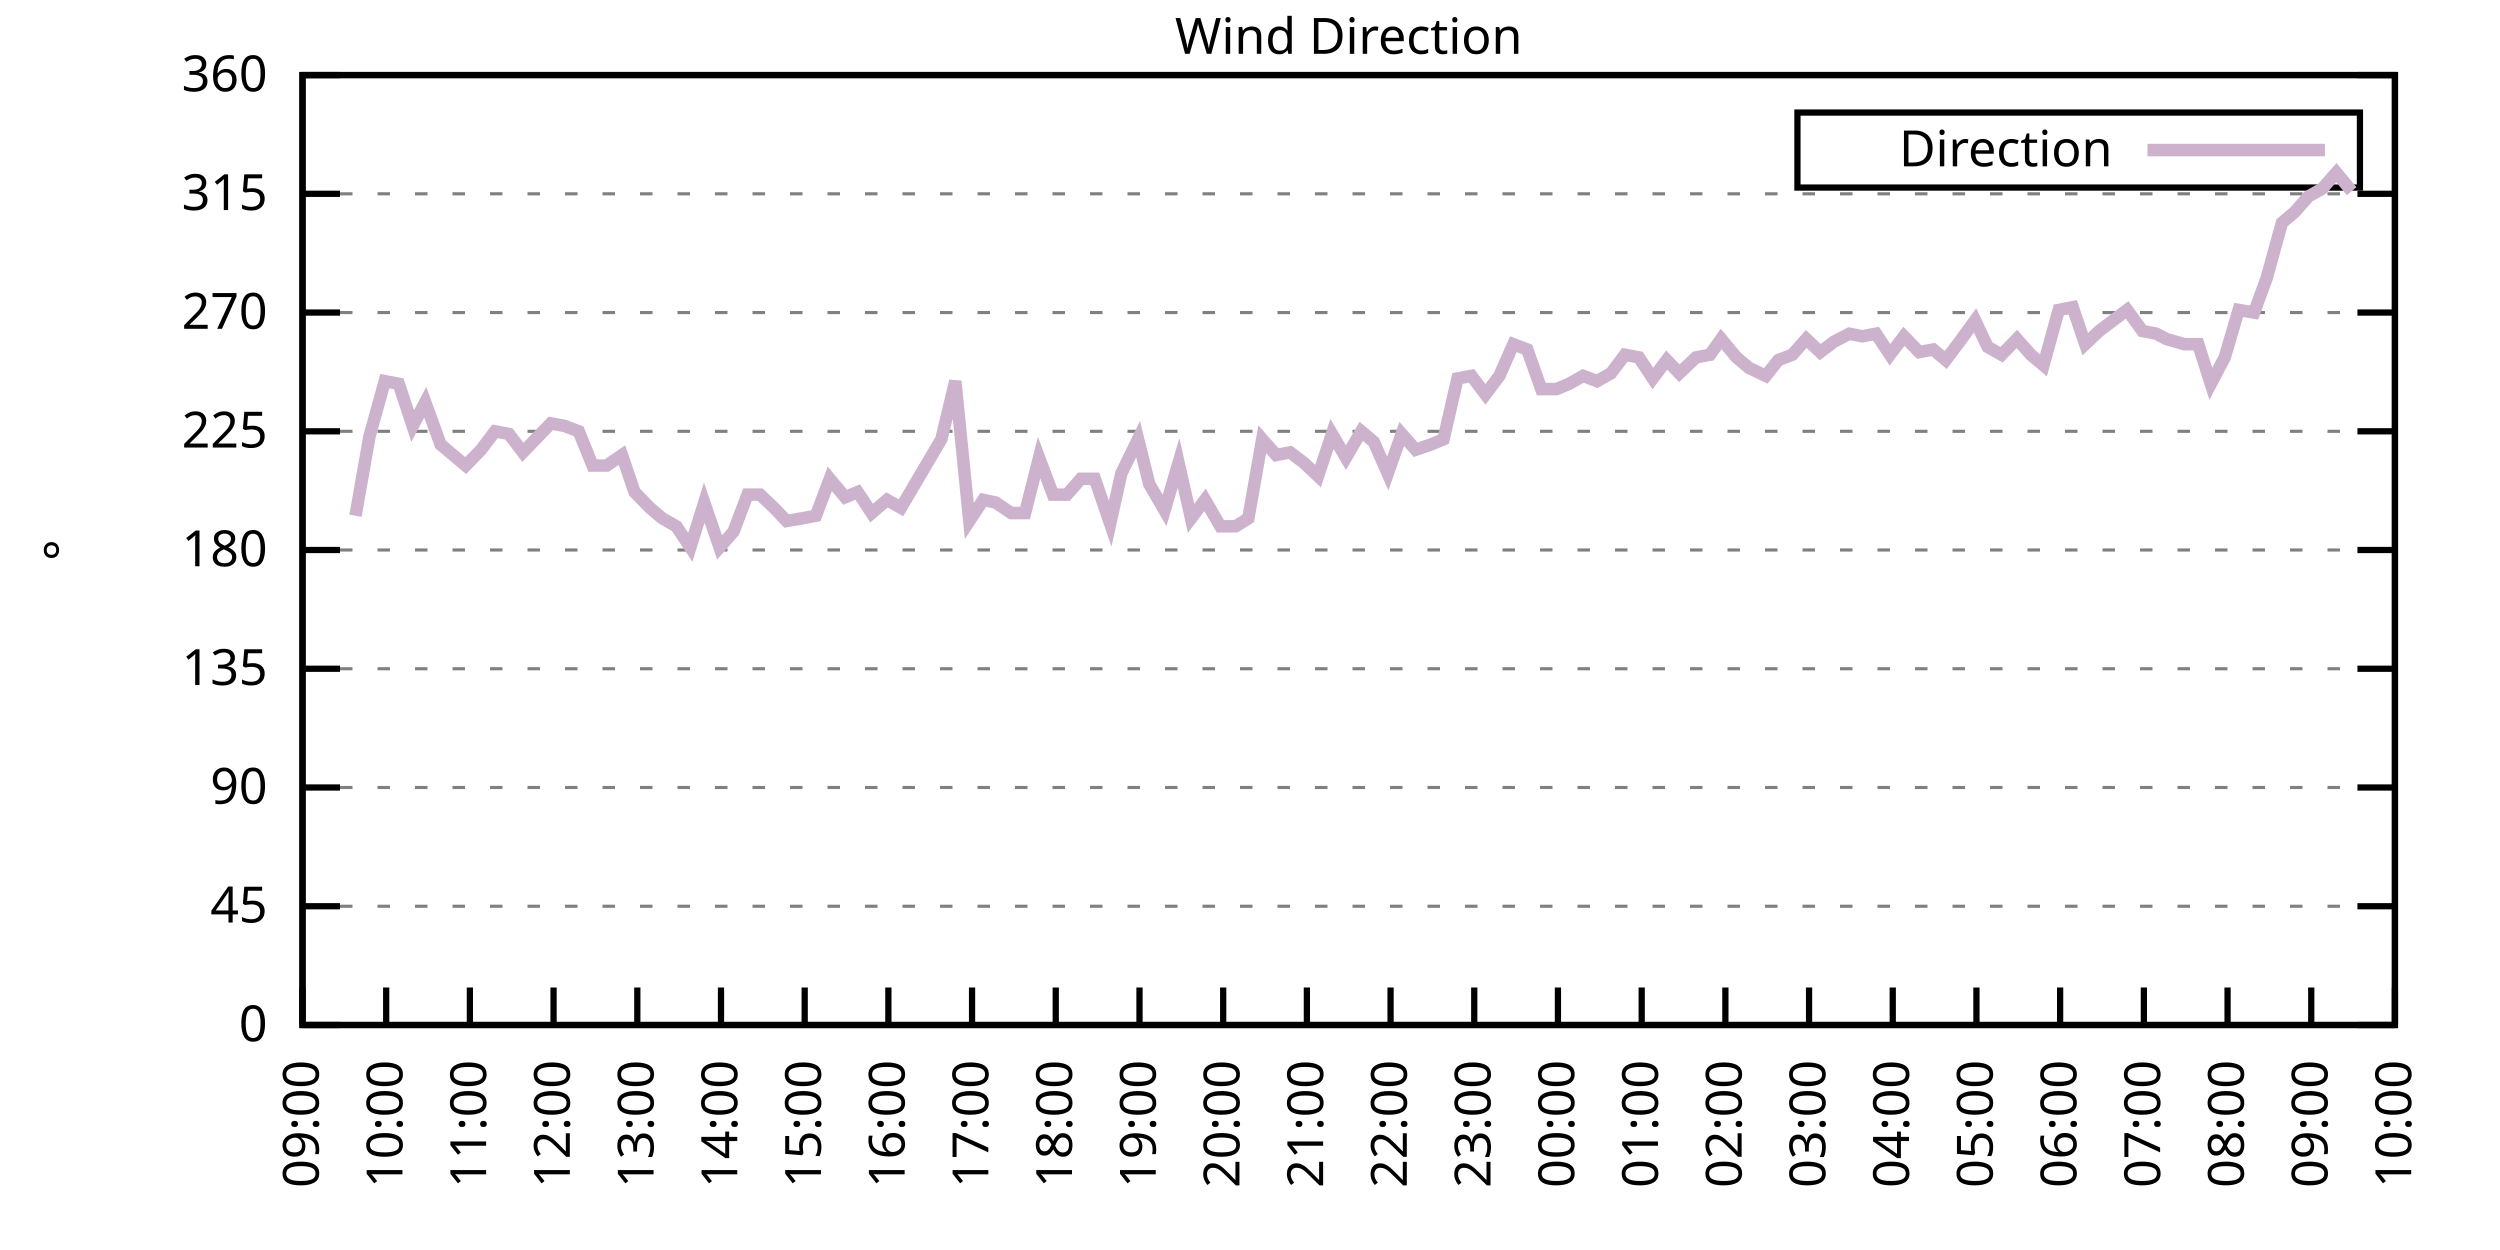
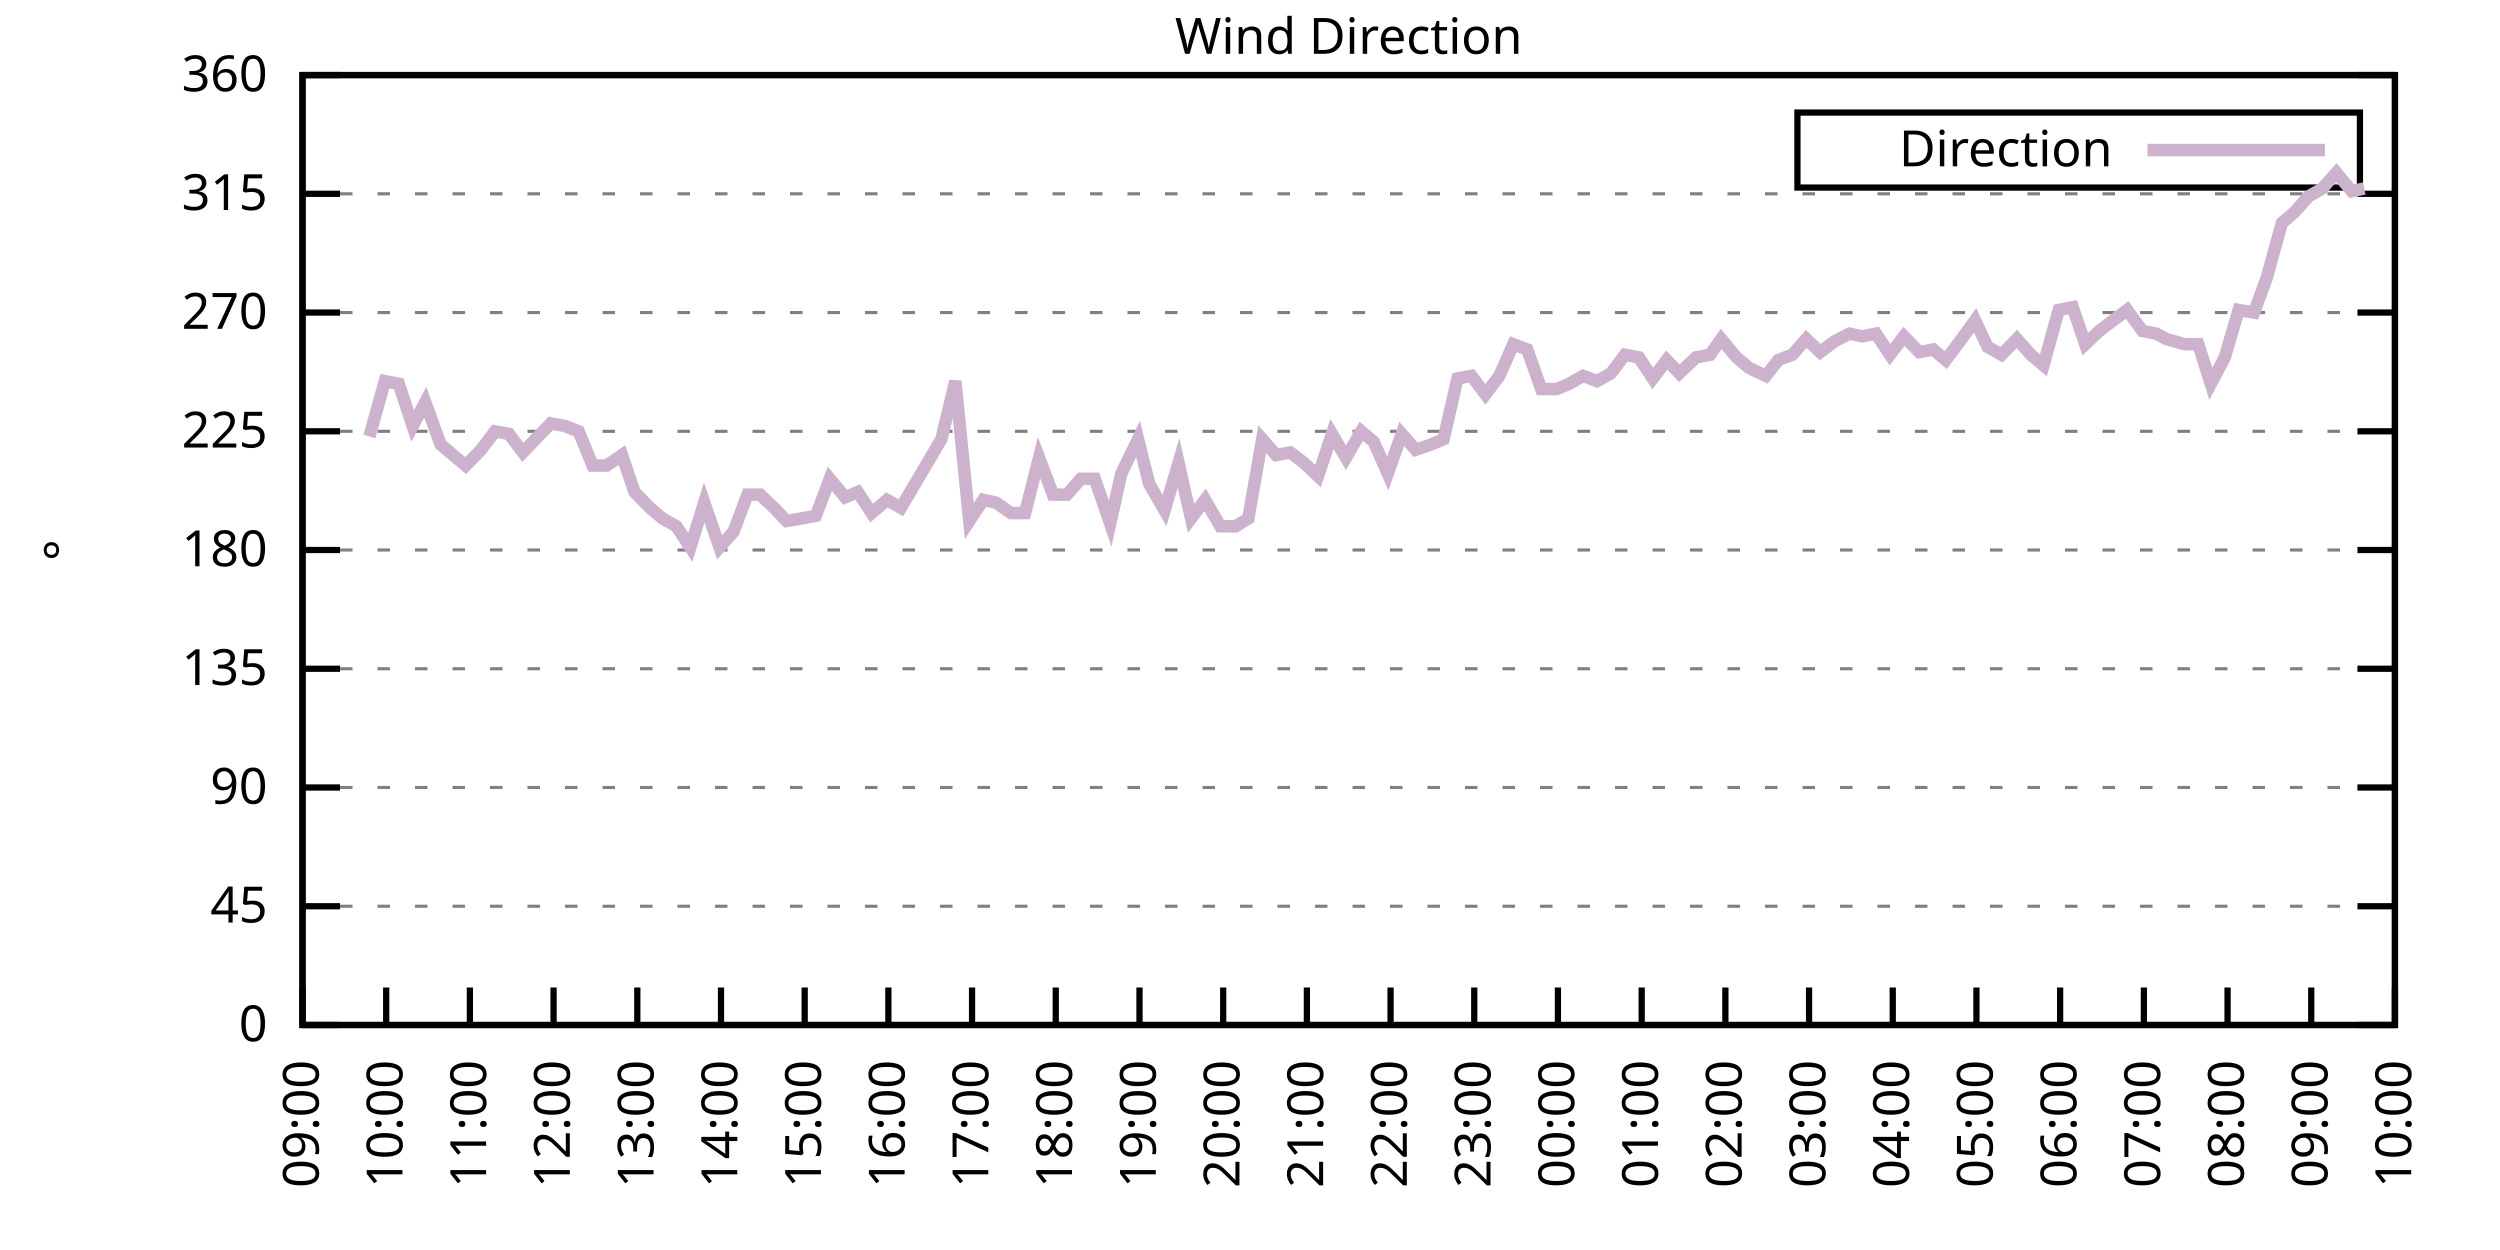
<svg xmlns="http://www.w3.org/2000/svg" xmlns:xlink="http://www.w3.org/1999/xlink" width="400" height="200" viewBox="0 0 400 200">
  <g id="gnuplot_canvas">
    <rect x="0" y="0" width="400" height="200" fill="none" />
    <defs>
      <circle id="gpDot" r="0.5" stroke-width="0.5" stroke="currentColor" />
      <path id="gpPt0" stroke-width="0.333" stroke="currentColor" d="M-1,0 h2 M0,-1 v2" />
      <path id="gpPt1" stroke-width="0.333" stroke="currentColor" d="M-1,-1 L1,1 M1,-1 L-1,1" />
      <path id="gpPt2" stroke-width="0.333" stroke="currentColor" d="M-1,0 L1,0 M0,-1 L0,1 M-1,-1 L1,1 M-1,1 L1,-1" />
      <rect id="gpPt3" stroke-width="0.333" stroke="currentColor" x="-1" y="-1" width="2" height="2" />
      <rect id="gpPt4" stroke-width="0.333" stroke="currentColor" fill="currentColor" x="-1" y="-1" width="2" height="2" />
      <circle id="gpPt5" stroke-width="0.333" stroke="currentColor" cx="0" cy="0" r="1" />
      <use xlink:href="#gpPt5" id="gpPt6" fill="currentColor" stroke="none" />
      <path id="gpPt7" stroke-width="0.333" stroke="currentColor" d="M0,-1.33 L-1.33,0.67 L1.33,0.67 z" />
      <use xlink:href="#gpPt7" id="gpPt8" fill="currentColor" stroke="none" />
      <use xlink:href="#gpPt7" id="gpPt9" stroke="currentColor" transform="rotate(180)" />
      <use xlink:href="#gpPt9" id="gpPt10" fill="currentColor" stroke="none" />
      <use xlink:href="#gpPt3" id="gpPt11" stroke="currentColor" transform="rotate(45)" />
      <use xlink:href="#gpPt11" id="gpPt12" fill="currentColor" stroke="none" />
      <path id="gpPt13" stroke-width="0.333" stroke="currentColor" d="M0,1.330 L1.265,0.411 L0.782,-1.067 L-0.782,-1.076 L-1.265,0.411 z" />
      <use xlink:href="#gpPt13" id="gpPt14" fill="currentColor" stroke="none" />
      <filter id="textbox" filterUnits="objectBoundingBox" x="0" y="0" height="1" width="1">
        <feFlood flood-color="white" flood-opacity="1" result="bgnd" />
        <feComposite in="SourceGraphic" in2="bgnd" operator="atop" />
      </filter>
      <filter id="greybox" filterUnits="objectBoundingBox" x="0" y="0" height="1" width="1">
        <feFlood flood-color="lightgrey" flood-opacity="1" result="grey" />
        <feComposite in="SourceGraphic" in2="grey" operator="atop" />
      </filter>
    </defs>
    <g fill="none" color="white" stroke="currentColor" stroke-width="1.00" stroke-linecap="butt" stroke-linejoin="miter">
</g>
    <g fill="none" color="black" stroke="currentColor" stroke-width="1.00" stroke-linecap="butt" stroke-linejoin="miter">
      <g stroke="none" shape-rendering="crispEdges">
        <polygon fill="rgb(255, 255, 255)" points="48.40,164.00 383.18,164.00 383.18,12.02 48.40,12.02 " />
      </g>
    </g>
    <g fill="none" color="black" stroke="currentColor" stroke-width="1.00" stroke-linecap="butt" stroke-linejoin="miter">
</g>
    <g fill="none" color="black" stroke="black" stroke-width="0.50" stroke-linecap="butt" stroke-linejoin="miter">
</g>
    <g fill="none" color="gray" stroke="currentColor" stroke-width="0.50" stroke-linecap="butt" stroke-linejoin="miter">
      <path stroke="gray" stroke-dasharray="2,4" class="gridline" d="M48.40,164.00 L383.19,164.00  " />
    </g>
    <g fill="none" color="gray" stroke="gray" stroke-width="1.00" stroke-linecap="butt" stroke-linejoin="miter">
</g>
    <g fill="none" color="black" stroke="currentColor" stroke-width="1.00" stroke-linecap="butt" stroke-linejoin="miter">
      <path stroke="black" d="M48.40,164.00 L54.40,164.00 M383.19,164.00 L377.19,164.00  " />
      <g transform="translate(42.80,166.60)" stroke="none" fill="black" font-family="Sans" font-size="8.00" text-anchor="end">
        <text>
          <tspan font-family="Sans"> 0</tspan>
        </text>
      </g>
    </g>
    <g fill="none" color="black" stroke="currentColor" stroke-width="1.00" stroke-linecap="butt" stroke-linejoin="miter">
</g>
    <g fill="none" color="black" stroke="black" stroke-width="0.50" stroke-linecap="butt" stroke-linejoin="miter">
</g>
    <g fill="none" color="gray" stroke="currentColor" stroke-width="0.50" stroke-linecap="butt" stroke-linejoin="miter">
      <path stroke="gray" stroke-dasharray="2,4" class="gridline" d="M48.40,145.00 L383.19,145.00  " />
    </g>
    <g fill="none" color="gray" stroke="gray" stroke-width="1.00" stroke-linecap="butt" stroke-linejoin="miter">
</g>
    <g fill="none" color="black" stroke="currentColor" stroke-width="1.00" stroke-linecap="butt" stroke-linejoin="miter">
      <path stroke="black" d="M48.40,145.00 L54.40,145.00 M383.19,145.00 L377.19,145.00  " />
      <g transform="translate(42.80,147.60)" stroke="none" fill="black" font-family="Sans" font-size="8.00" text-anchor="end">
        <text>
          <tspan font-family="Sans"> 45</tspan>
        </text>
      </g>
    </g>
    <g fill="none" color="black" stroke="currentColor" stroke-width="1.00" stroke-linecap="butt" stroke-linejoin="miter">
</g>
    <g fill="none" color="black" stroke="black" stroke-width="0.50" stroke-linecap="butt" stroke-linejoin="miter">
</g>
    <g fill="none" color="gray" stroke="currentColor" stroke-width="0.50" stroke-linecap="butt" stroke-linejoin="miter">
      <path stroke="gray" stroke-dasharray="2,4" class="gridline" d="M48.40,126.00 L383.19,126.00  " />
    </g>
    <g fill="none" color="gray" stroke="gray" stroke-width="1.00" stroke-linecap="butt" stroke-linejoin="miter">
</g>
    <g fill="none" color="black" stroke="currentColor" stroke-width="1.00" stroke-linecap="butt" stroke-linejoin="miter">
      <path stroke="black" d="M48.40,126.00 L54.40,126.00 M383.19,126.00 L377.19,126.00  " />
      <g transform="translate(42.80,128.60)" stroke="none" fill="black" font-family="Sans" font-size="8.00" text-anchor="end">
        <text>
          <tspan font-family="Sans"> 90</tspan>
        </text>
      </g>
    </g>
    <g fill="none" color="black" stroke="currentColor" stroke-width="1.00" stroke-linecap="butt" stroke-linejoin="miter">
</g>
    <g fill="none" color="black" stroke="black" stroke-width="0.50" stroke-linecap="butt" stroke-linejoin="miter">
</g>
    <g fill="none" color="gray" stroke="currentColor" stroke-width="0.50" stroke-linecap="butt" stroke-linejoin="miter">
      <path stroke="gray" stroke-dasharray="2,4" class="gridline" d="M48.40,107.00 L383.19,107.00  " />
    </g>
    <g fill="none" color="gray" stroke="gray" stroke-width="1.00" stroke-linecap="butt" stroke-linejoin="miter">
</g>
    <g fill="none" color="black" stroke="currentColor" stroke-width="1.00" stroke-linecap="butt" stroke-linejoin="miter">
      <path stroke="black" d="M48.40,107.00 L54.40,107.00 M383.19,107.00 L377.19,107.00  " />
      <g transform="translate(42.80,109.60)" stroke="none" fill="black" font-family="Sans" font-size="8.00" text-anchor="end">
        <text>
          <tspan font-family="Sans"> 135</tspan>
        </text>
      </g>
    </g>
    <g fill="none" color="black" stroke="currentColor" stroke-width="1.00" stroke-linecap="butt" stroke-linejoin="miter">
</g>
    <g fill="none" color="black" stroke="black" stroke-width="0.50" stroke-linecap="butt" stroke-linejoin="miter">
</g>
    <g fill="none" color="gray" stroke="currentColor" stroke-width="0.50" stroke-linecap="butt" stroke-linejoin="miter">
      <path stroke="gray" stroke-dasharray="2,4" class="gridline" d="M48.40,88.00 L383.19,88.00  " />
    </g>
    <g fill="none" color="gray" stroke="gray" stroke-width="1.00" stroke-linecap="butt" stroke-linejoin="miter">
</g>
    <g fill="none" color="black" stroke="currentColor" stroke-width="1.00" stroke-linecap="butt" stroke-linejoin="miter">
      <path stroke="black" d="M48.40,88.00 L54.40,88.00 M383.19,88.00 L377.19,88.00  " />
      <g transform="translate(42.80,90.60)" stroke="none" fill="black" font-family="Sans" font-size="8.00" text-anchor="end">
        <text>
          <tspan font-family="Sans"> 180</tspan>
        </text>
      </g>
    </g>
    <g fill="none" color="black" stroke="currentColor" stroke-width="1.00" stroke-linecap="butt" stroke-linejoin="miter">
</g>
    <g fill="none" color="black" stroke="black" stroke-width="0.50" stroke-linecap="butt" stroke-linejoin="miter">
</g>
    <g fill="none" color="gray" stroke="currentColor" stroke-width="0.50" stroke-linecap="butt" stroke-linejoin="miter">
      <path stroke="gray" stroke-dasharray="2,4" class="gridline" d="M48.40,69.01 L383.19,69.01  " />
    </g>
    <g fill="none" color="gray" stroke="gray" stroke-width="1.00" stroke-linecap="butt" stroke-linejoin="miter">
</g>
    <g fill="none" color="black" stroke="currentColor" stroke-width="1.00" stroke-linecap="butt" stroke-linejoin="miter">
      <path stroke="black" d="M48.40,69.01 L54.40,69.01 M383.19,69.01 L377.19,69.01  " />
      <g transform="translate(42.80,71.61)" stroke="none" fill="black" font-family="Sans" font-size="8.00" text-anchor="end">
        <text>
          <tspan font-family="Sans"> 225</tspan>
        </text>
      </g>
    </g>
    <g fill="none" color="black" stroke="currentColor" stroke-width="1.00" stroke-linecap="butt" stroke-linejoin="miter">
</g>
    <g fill="none" color="black" stroke="black" stroke-width="0.50" stroke-linecap="butt" stroke-linejoin="miter">
</g>
    <g fill="none" color="gray" stroke="currentColor" stroke-width="0.50" stroke-linecap="butt" stroke-linejoin="miter">
      <path stroke="gray" stroke-dasharray="2,4" class="gridline" d="M48.40,50.01 L383.19,50.01  " />
    </g>
    <g fill="none" color="gray" stroke="gray" stroke-width="1.00" stroke-linecap="butt" stroke-linejoin="miter">
</g>
    <g fill="none" color="black" stroke="currentColor" stroke-width="1.00" stroke-linecap="butt" stroke-linejoin="miter">
      <path stroke="black" d="M48.40,50.01 L54.40,50.01 M383.19,50.01 L377.19,50.01  " />
      <g transform="translate(42.80,52.61)" stroke="none" fill="black" font-family="Sans" font-size="8.00" text-anchor="end">
        <text>
          <tspan font-family="Sans"> 270</tspan>
        </text>
      </g>
    </g>
    <g fill="none" color="black" stroke="currentColor" stroke-width="1.00" stroke-linecap="butt" stroke-linejoin="miter">
</g>
    <g fill="none" color="black" stroke="black" stroke-width="0.50" stroke-linecap="butt" stroke-linejoin="miter">
</g>
    <g fill="none" color="gray" stroke="currentColor" stroke-width="0.50" stroke-linecap="butt" stroke-linejoin="miter">
      <path stroke="gray" stroke-dasharray="2,4" class="gridline" d="M48.40,31.01 L383.19,31.01  " />
    </g>
    <g fill="none" color="gray" stroke="gray" stroke-width="1.00" stroke-linecap="butt" stroke-linejoin="miter">
</g>
    <g fill="none" color="black" stroke="currentColor" stroke-width="1.00" stroke-linecap="butt" stroke-linejoin="miter">
      <path stroke="black" d="M48.40,31.01 L54.40,31.01 M383.19,31.01 L377.19,31.01  " />
      <g transform="translate(42.80,33.61)" stroke="none" fill="black" font-family="Sans" font-size="8.00" text-anchor="end">
        <text>
          <tspan font-family="Sans"> 315</tspan>
        </text>
      </g>
    </g>
    <g fill="none" color="black" stroke="currentColor" stroke-width="1.00" stroke-linecap="butt" stroke-linejoin="miter">
</g>
    <g fill="none" color="black" stroke="black" stroke-width="0.50" stroke-linecap="butt" stroke-linejoin="miter">
</g>
    <g fill="none" color="gray" stroke="currentColor" stroke-width="0.50" stroke-linecap="butt" stroke-linejoin="miter">
      <path stroke="gray" stroke-dasharray="2,4" class="gridline" d="M48.40,12.01 L383.19,12.01  " />
    </g>
    <g fill="none" color="gray" stroke="gray" stroke-width="1.00" stroke-linecap="butt" stroke-linejoin="miter">
</g>
    <g fill="none" color="black" stroke="currentColor" stroke-width="1.00" stroke-linecap="butt" stroke-linejoin="miter">
      <path stroke="black" d="M48.40,12.01 L54.40,12.01 M383.19,12.01 L377.19,12.01  " />
      <g transform="translate(42.80,14.61)" stroke="none" fill="black" font-family="Sans" font-size="8.00" text-anchor="end">
        <text>
          <tspan font-family="Sans"> 360</tspan>
        </text>
      </g>
    </g>
    <g fill="none" color="black" stroke="currentColor" stroke-width="1.00" stroke-linecap="butt" stroke-linejoin="miter">
      <path stroke="black" d="M48.40,164.00 L48.40,158.00  " />
      <g transform="translate(51.00,169.60) rotate(270.00)" stroke="none" fill="black" font-family="Sans" font-size="8.00" text-anchor="end">
        <text>
          <tspan font-family="Sans">09:00</tspan>
        </text>
      </g>
    </g>
    <g fill="none" color="black" stroke="currentColor" stroke-width="1.00" stroke-linecap="butt" stroke-linejoin="miter">
      <path stroke="black" d="M61.79,164.00 L61.79,158.00  " />
      <g transform="translate(64.39,169.60) rotate(270.00)" stroke="none" fill="black" font-family="Sans" font-size="8.00" text-anchor="end">
        <text>
          <tspan font-family="Sans">10:00</tspan>
        </text>
      </g>
    </g>
    <g fill="none" color="black" stroke="currentColor" stroke-width="1.00" stroke-linecap="butt" stroke-linejoin="miter">
      <path stroke="black" d="M75.18,164.00 L75.18,158.00  " />
      <g transform="translate(77.78,169.60) rotate(270.00)" stroke="none" fill="black" font-family="Sans" font-size="8.00" text-anchor="end">
        <text>
          <tspan font-family="Sans">11:00</tspan>
        </text>
      </g>
    </g>
    <g fill="none" color="black" stroke="currentColor" stroke-width="1.00" stroke-linecap="butt" stroke-linejoin="miter">
      <path stroke="black" d="M88.57,164.00 L88.57,158.00  " />
      <g transform="translate(91.17,169.60) rotate(270.00)" stroke="none" fill="black" font-family="Sans" font-size="8.00" text-anchor="end">
        <text>
          <tspan font-family="Sans">12:00</tspan>
        </text>
      </g>
    </g>
    <g fill="none" color="black" stroke="currentColor" stroke-width="1.00" stroke-linecap="butt" stroke-linejoin="miter">
      <path stroke="black" d="M101.97,164.00 L101.97,158.00  " />
      <g transform="translate(104.57,169.60) rotate(270.00)" stroke="none" fill="black" font-family="Sans" font-size="8.00" text-anchor="end">
        <text>
          <tspan font-family="Sans">13:00</tspan>
        </text>
      </g>
    </g>
    <g fill="none" color="black" stroke="currentColor" stroke-width="1.00" stroke-linecap="butt" stroke-linejoin="miter">
      <path stroke="black" d="M115.36,164.00 L115.36,158.00  " />
      <g transform="translate(117.96,169.60) rotate(270.00)" stroke="none" fill="black" font-family="Sans" font-size="8.00" text-anchor="end">
        <text>
          <tspan font-family="Sans">14:00</tspan>
        </text>
      </g>
    </g>
    <g fill="none" color="black" stroke="currentColor" stroke-width="1.00" stroke-linecap="butt" stroke-linejoin="miter">
      <path stroke="black" d="M128.75,164.00 L128.75,158.00  " />
      <g transform="translate(131.35,169.60) rotate(270.00)" stroke="none" fill="black" font-family="Sans" font-size="8.00" text-anchor="end">
        <text>
          <tspan font-family="Sans">15:00</tspan>
        </text>
      </g>
    </g>
    <g fill="none" color="black" stroke="currentColor" stroke-width="1.00" stroke-linecap="butt" stroke-linejoin="miter">
      <path stroke="black" d="M142.14,164.00 L142.14,158.00  " />
      <g transform="translate(144.74,169.60) rotate(270.00)" stroke="none" fill="black" font-family="Sans" font-size="8.00" text-anchor="end">
        <text>
          <tspan font-family="Sans">16:00</tspan>
        </text>
      </g>
    </g>
    <g fill="none" color="black" stroke="currentColor" stroke-width="1.00" stroke-linecap="butt" stroke-linejoin="miter">
      <path stroke="black" d="M155.53,164.00 L155.53,158.00  " />
      <g transform="translate(158.13,169.60) rotate(270.00)" stroke="none" fill="black" font-family="Sans" font-size="8.00" text-anchor="end">
        <text>
          <tspan font-family="Sans">17:00</tspan>
        </text>
      </g>
    </g>
    <g fill="none" color="black" stroke="currentColor" stroke-width="1.00" stroke-linecap="butt" stroke-linejoin="miter">
      <path stroke="black" d="M168.92,164.00 L168.92,158.00  " />
      <g transform="translate(171.52,169.60) rotate(270.00)" stroke="none" fill="black" font-family="Sans" font-size="8.00" text-anchor="end">
        <text>
          <tspan font-family="Sans">18:00</tspan>
        </text>
      </g>
    </g>
    <g fill="none" color="black" stroke="currentColor" stroke-width="1.00" stroke-linecap="butt" stroke-linejoin="miter">
      <path stroke="black" d="M182.32,164.00 L182.32,158.00  " />
      <g transform="translate(184.92,169.60) rotate(270.00)" stroke="none" fill="black" font-family="Sans" font-size="8.00" text-anchor="end">
        <text>
          <tspan font-family="Sans">19:00</tspan>
        </text>
      </g>
    </g>
    <g fill="none" color="black" stroke="currentColor" stroke-width="1.00" stroke-linecap="butt" stroke-linejoin="miter">
      <path stroke="black" d="M195.71,164.00 L195.71,158.00  " />
      <g transform="translate(198.31,169.60) rotate(270.00)" stroke="none" fill="black" font-family="Sans" font-size="8.00" text-anchor="end">
        <text>
          <tspan font-family="Sans">20:00</tspan>
        </text>
      </g>
    </g>
    <g fill="none" color="black" stroke="currentColor" stroke-width="1.00" stroke-linecap="butt" stroke-linejoin="miter">
      <path stroke="black" d="M209.10,164.00 L209.10,158.00  " />
      <g transform="translate(211.70,169.60) rotate(270.00)" stroke="none" fill="black" font-family="Sans" font-size="8.00" text-anchor="end">
        <text>
          <tspan font-family="Sans">21:00</tspan>
        </text>
      </g>
    </g>
    <g fill="none" color="black" stroke="currentColor" stroke-width="1.00" stroke-linecap="butt" stroke-linejoin="miter">
      <path stroke="black" d="M222.49,164.00 L222.49,158.00  " />
      <g transform="translate(225.09,169.60) rotate(270.00)" stroke="none" fill="black" font-family="Sans" font-size="8.00" text-anchor="end">
        <text>
          <tspan font-family="Sans">22:00</tspan>
        </text>
      </g>
    </g>
    <g fill="none" color="black" stroke="currentColor" stroke-width="1.00" stroke-linecap="butt" stroke-linejoin="miter">
      <path stroke="black" d="M235.88,164.00 L235.88,158.00  " />
      <g transform="translate(238.48,169.60) rotate(270.00)" stroke="none" fill="black" font-family="Sans" font-size="8.00" text-anchor="end">
        <text>
          <tspan font-family="Sans">23:00</tspan>
        </text>
      </g>
    </g>
    <g fill="none" color="black" stroke="currentColor" stroke-width="1.00" stroke-linecap="butt" stroke-linejoin="miter">
      <path stroke="black" d="M249.27,164.00 L249.27,158.00  " />
      <g transform="translate(251.87,169.60) rotate(270.00)" stroke="none" fill="black" font-family="Sans" font-size="8.00" text-anchor="end">
        <text>
          <tspan font-family="Sans">00:00</tspan>
        </text>
      </g>
    </g>
    <g fill="none" color="black" stroke="currentColor" stroke-width="1.00" stroke-linecap="butt" stroke-linejoin="miter">
      <path stroke="black" d="M262.67,164.00 L262.67,158.00  " />
      <g transform="translate(265.27,169.60) rotate(270.00)" stroke="none" fill="black" font-family="Sans" font-size="8.00" text-anchor="end">
        <text>
          <tspan font-family="Sans">01:00</tspan>
        </text>
      </g>
    </g>
    <g fill="none" color="black" stroke="currentColor" stroke-width="1.00" stroke-linecap="butt" stroke-linejoin="miter">
      <path stroke="black" d="M276.06,164.00 L276.06,158.00  " />
      <g transform="translate(278.66,169.60) rotate(270.00)" stroke="none" fill="black" font-family="Sans" font-size="8.00" text-anchor="end">
        <text>
          <tspan font-family="Sans">02:00</tspan>
        </text>
      </g>
    </g>
    <g fill="none" color="black" stroke="currentColor" stroke-width="1.00" stroke-linecap="butt" stroke-linejoin="miter">
      <path stroke="black" d="M289.45,164.00 L289.45,158.00  " />
      <g transform="translate(292.05,169.60) rotate(270.00)" stroke="none" fill="black" font-family="Sans" font-size="8.00" text-anchor="end">
        <text>
          <tspan font-family="Sans">03:00</tspan>
        </text>
      </g>
    </g>
    <g fill="none" color="black" stroke="currentColor" stroke-width="1.00" stroke-linecap="butt" stroke-linejoin="miter">
      <path stroke="black" d="M302.84,164.00 L302.84,158.00  " />
      <g transform="translate(305.44,169.60) rotate(270.00)" stroke="none" fill="black" font-family="Sans" font-size="8.00" text-anchor="end">
        <text>
          <tspan font-family="Sans">04:00</tspan>
        </text>
      </g>
    </g>
    <g fill="none" color="black" stroke="currentColor" stroke-width="1.00" stroke-linecap="butt" stroke-linejoin="miter">
      <path stroke="black" d="M316.23,164.00 L316.23,158.00  " />
      <g transform="translate(318.83,169.60) rotate(270.00)" stroke="none" fill="black" font-family="Sans" font-size="8.00" text-anchor="end">
        <text>
          <tspan font-family="Sans">05:00</tspan>
        </text>
      </g>
    </g>
    <g fill="none" color="black" stroke="currentColor" stroke-width="1.00" stroke-linecap="butt" stroke-linejoin="miter">
      <path stroke="black" d="M329.62,164.00 L329.62,158.00  " />
      <g transform="translate(332.22,169.60) rotate(270.00)" stroke="none" fill="black" font-family="Sans" font-size="8.00" text-anchor="end">
        <text>
          <tspan font-family="Sans">06:00</tspan>
        </text>
      </g>
    </g>
    <g fill="none" color="black" stroke="currentColor" stroke-width="1.00" stroke-linecap="butt" stroke-linejoin="miter">
      <path stroke="black" d="M343.02,164.00 L343.02,158.00  " />
      <g transform="translate(345.62,169.60) rotate(270.00)" stroke="none" fill="black" font-family="Sans" font-size="8.00" text-anchor="end">
        <text>
          <tspan font-family="Sans">07:00</tspan>
        </text>
      </g>
    </g>
    <g fill="none" color="black" stroke="currentColor" stroke-width="1.00" stroke-linecap="butt" stroke-linejoin="miter">
      <path stroke="black" d="M356.41,164.00 L356.41,158.00  " />
      <g transform="translate(359.01,169.60) rotate(270.00)" stroke="none" fill="black" font-family="Sans" font-size="8.00" text-anchor="end">
        <text>
          <tspan font-family="Sans">08:00</tspan>
        </text>
      </g>
    </g>
    <g fill="none" color="black" stroke="currentColor" stroke-width="1.00" stroke-linecap="butt" stroke-linejoin="miter">
      <path stroke="black" d="M369.80,164.00 L369.80,158.00  " />
      <g transform="translate(372.40,169.60) rotate(270.00)" stroke="none" fill="black" font-family="Sans" font-size="8.00" text-anchor="end">
        <text>
          <tspan font-family="Sans">09:00</tspan>
        </text>
      </g>
    </g>
    <g fill="none" color="black" stroke="currentColor" stroke-width="1.00" stroke-linecap="butt" stroke-linejoin="miter">
      <path stroke="black" d="M383.19,164.00 L383.19,158.00  " />
      <g transform="translate(385.79,169.60) rotate(270.00)" stroke="none" fill="black" font-family="Sans" font-size="8.00" text-anchor="end">
        <text>
          <tspan font-family="Sans">10:00</tspan>
        </text>
      </g>
    </g>
    <g fill="none" color="black" stroke="currentColor" stroke-width="1.00" stroke-linecap="butt" stroke-linejoin="miter">
</g>
    <g fill="none" color="black" stroke="currentColor" stroke-width="1.00" stroke-linecap="butt" stroke-linejoin="miter">
      <path stroke="black" d="M48.40,12.01 L48.40,164.00 L383.19,164.00 L383.19,12.01 L48.40,12.01 Z  " />
    </g>
    <g fill="none" color="black" stroke="currentColor" stroke-width="1.00" stroke-linecap="butt" stroke-linejoin="miter">
</g>
    <g fill="none" color="black" stroke="currentColor" stroke-width="1.00" stroke-linecap="butt" stroke-linejoin="miter">
      <path stroke="black" d="M287.59,30.01 L287.59,18.01 L377.59,18.01 L377.59,30.01 L287.59,30.01 Z  " />
    </g>
    <g id="Wind_direction_plot_1">
      <g fill="none" color="white" stroke="black" stroke-width="2.00" stroke-linecap="butt" stroke-linejoin="miter">
</g>
      <g fill="none" color="black" stroke="currentColor" stroke-width="2.00" stroke-linecap="butt" stroke-linejoin="miter">
        <g transform="translate(337.99,26.61)" stroke="none" fill="black" font-family="Sans" font-size="8.00" text-anchor="end">
          <text>
            <tspan font-family="Sans">Direction</tspan>
          </text>
        </g>
      </g>
      <g fill="none" color="black" stroke="currentColor" stroke-width="2.00" stroke-linecap="butt" stroke-linejoin="miter">
-         <path stroke="rgb(204, 178, 204)" d="M343.59,24.01 L371.99,24.01 M56.88,82.52 L59.11,69.85 L61.57,60.98 L63.80,61.41 L66.03,68.16 L68.04,64.36   L70.50,71.12 L72.50,72.81 L74.51,74.49 L76.97,71.96 L79.20,69.01 L81.43,69.43 L83.66,72.38 L88.13,67.74   L90.36,68.16 L92.59,69.01 L94.82,74.49 L97.06,74.49 L99.51,72.81 L101.52,78.72 L103.98,81.25 L105.98,82.94   L108.22,84.21 L110.45,87.58 L112.68,80.41 L115.13,87.58 L117.37,85.05 L119.60,79.14 L121.61,79.14 L123.84,81.25   L125.85,83.36 L128.30,82.94 L130.54,82.52 L132.77,76.61 L135.22,79.56 L137.23,78.72 L139.46,82.09 L141.92,79.98   L144.15,81.25 L150.62,70.27 L152.85,60.98 L155.09,83.36 L157.32,79.98 L159.33,80.41 L161.78,82.09 L164.01,82.09   L166.25,73.23 L168.48,79.14 L170.71,79.14 L172.94,76.61 L175.17,76.61 L177.63,83.78 L179.41,75.76 L182.09,70.27   L183.88,77.45 L186.33,81.67 L188.57,74.07 L190.57,82.94 L192.81,79.98 L195.26,84.21 L197.72,84.21 L199.73,82.94   L201.96,70.27 L204.19,72.81 L206.42,72.38 L208.65,74.07 L210.88,76.18 L213.12,69.43 L215.35,73.23 L217.80,69.01   L219.81,70.70 L222.04,75.76 L224.28,69.43 L226.51,71.96 L228.96,71.12 L230.97,70.27 L233.20,60.56 L235.44,60.14   L237.67,63.10 L239.90,60.14 L242.13,55.07 L244.36,55.92 L246.60,62.25 L249.05,62.25 L251.06,61.41 L253.29,60.14   L255.52,60.98 L257.76,59.72 L259.99,56.76 L262.22,57.18 L264.45,60.56 L266.68,57.61 L268.69,59.72 L271.37,57.18   L273.60,56.76 L275.39,54.23 L277.84,57.18 L279.85,58.87 L282.53,60.14 L284.54,57.61 L286.77,56.76 L289.00,54.23   L291.23,56.34 L293.47,54.65 L295.92,53.39 L297.93,53.81 L300.16,53.39 L302.39,56.76 L304.63,53.81 L307.08,56.34   L309.31,55.92 L311.32,57.61 L313.55,54.65 L316.01,51.27 L318.02,55.50 L320.25,56.76 L322.70,54.23 L324.94,56.76   L326.95,58.45 L329.40,49.59 L331.63,49.16 L333.64,55.07 L335.87,52.96 L338.10,51.27 L340.34,49.59 L342.79,52.96   L345.02,53.39 L346.59,54.23 L349.49,55.07 L351.72,55.07 L353.73,61.41 L355.96,57.18 L358.19,49.59 L360.65,50.01   L362.66,44.52 L365.11,35.65 L367.12,33.96 L369.35,31.43 L371.58,30.16 L373.82,27.63 L376.27,30.59  " />
+         <path stroke="rgb(204, 178, 204)" d="M343.59,24.01 L371.99,24.01 M59.11,69.85 L61.57,60.98 L63.80,61.41 L66.03,68.16 L68.04,64.36 L70.50,71.12   L72.50,72.81 L74.51,74.49 L76.97,71.96 L79.20,69.01 L81.43,69.43 L83.66,72.38 L88.13,67.74 L90.36,68.16   L92.59,69.01 L94.82,74.49 L97.06,74.49 L99.51,72.81 L101.52,78.72 L103.98,81.25 L105.98,82.94 L108.22,84.21   L110.45,87.58 L112.68,80.41 L115.13,87.58 L117.37,85.05 L119.60,79.14 L121.61,79.14 L123.84,81.25 L125.85,83.36   L128.30,82.94 L130.54,82.52 L132.77,76.61 L135.22,79.56 L137.23,78.72 L139.46,82.09 L141.92,79.98 L144.15,81.25   L150.62,70.27 L152.85,60.98 L155.09,83.36 L157.32,79.98 L159.33,80.41 L161.78,82.09 L164.01,82.09 L166.25,73.23   L168.48,79.14 L170.71,79.14 L172.94,76.61 L175.17,76.61 L177.63,83.78 L179.41,75.76 L182.09,70.27 L183.88,77.45   L186.33,81.67 L188.57,74.07 L190.57,82.94 L192.81,79.98 L195.26,84.21 L197.72,84.21 L199.73,82.94 L201.96,70.27   L204.19,72.81 L206.42,72.38 L208.65,74.07 L210.88,76.18 L213.12,69.43 L215.35,73.23 L217.80,69.01 L219.81,70.70   L222.04,75.76 L224.28,69.43 L226.51,71.96 L228.96,71.12 L230.97,70.27 L233.20,60.56 L235.44,60.14 L237.67,63.10   L239.90,60.14 L242.13,55.07 L244.36,55.92 L246.60,62.25 L249.05,62.25 L251.06,61.41 L253.29,60.14 L255.52,60.98   L257.76,59.72 L259.99,56.76 L262.22,57.18 L264.45,60.56 L266.68,57.61 L268.69,59.72 L271.37,57.18 L273.60,56.76   L275.39,54.23 L277.84,57.18 L279.85,58.87 L282.53,60.14 L284.54,57.61 L286.77,56.76 L289.00,54.23 L291.23,56.34   L293.47,54.65 L295.92,53.39 L297.93,53.81 L300.16,53.39 L302.39,56.76 L304.63,53.81 L307.08,56.34 L309.31,55.92   L311.32,57.61 L313.55,54.65 L316.01,51.27 L318.02,55.50 L320.25,56.76 L322.70,54.23 L324.94,56.76 L326.95,58.45   L329.40,49.59 L331.63,49.16 L333.64,55.07 L335.87,52.96 L338.10,51.27 L340.34,49.59 L342.79,52.96 L345.02,53.39   L346.59,54.23 L349.49,55.07 L351.72,55.07 L353.73,61.41 L355.96,57.18 L358.19,49.59 L360.65,50.01 L362.66,44.52   L365.11,35.65 L367.12,33.96 L369.35,31.43 L371.58,30.16 L373.82,27.63 L376.27,30.59 L378.28,30.16  " />
      </g>
    </g>
    <g fill="none" color="black" stroke="currentColor" stroke-width="2.00" stroke-linecap="butt" stroke-linejoin="miter">
</g>
    <g fill="none" color="black" stroke="black" stroke-width="1.00" stroke-linecap="butt" stroke-linejoin="miter">
</g>
    <g fill="none" color="black" stroke="currentColor" stroke-width="1.00" stroke-linecap="butt" stroke-linejoin="miter">
      <path stroke="black" d="M48.40,12.01 L48.40,164.00 L383.19,164.00 L383.19,12.01 L48.40,12.01 Z  " />
      <g transform="translate(12.80,88.01) rotate(270.00)" stroke="none" fill="black" font-family="Sans" font-size="8.00" text-anchor="middle">
        <text>
          <tspan font-family="Sans">°</tspan>
        </text>
      </g>
    </g>
    <g fill="none" color="black" stroke="currentColor" stroke-width="1.00" stroke-linecap="butt" stroke-linejoin="miter">
</g>
    <g fill="none" color="black" stroke="currentColor" stroke-width="1.00" stroke-linecap="butt" stroke-linejoin="miter">
      <g transform="translate(215.79,8.61)" stroke="none" fill="black" font-family="Sans" font-size="8.00" text-anchor="middle">
        <text>
          <tspan font-family="Sans">Wind Direction</tspan>
        </text>
      </g>
    </g>
    <g fill="none" color="black" stroke="currentColor" stroke-width="1.00" stroke-linecap="butt" stroke-linejoin="miter">
</g>
  </g>
</svg>
